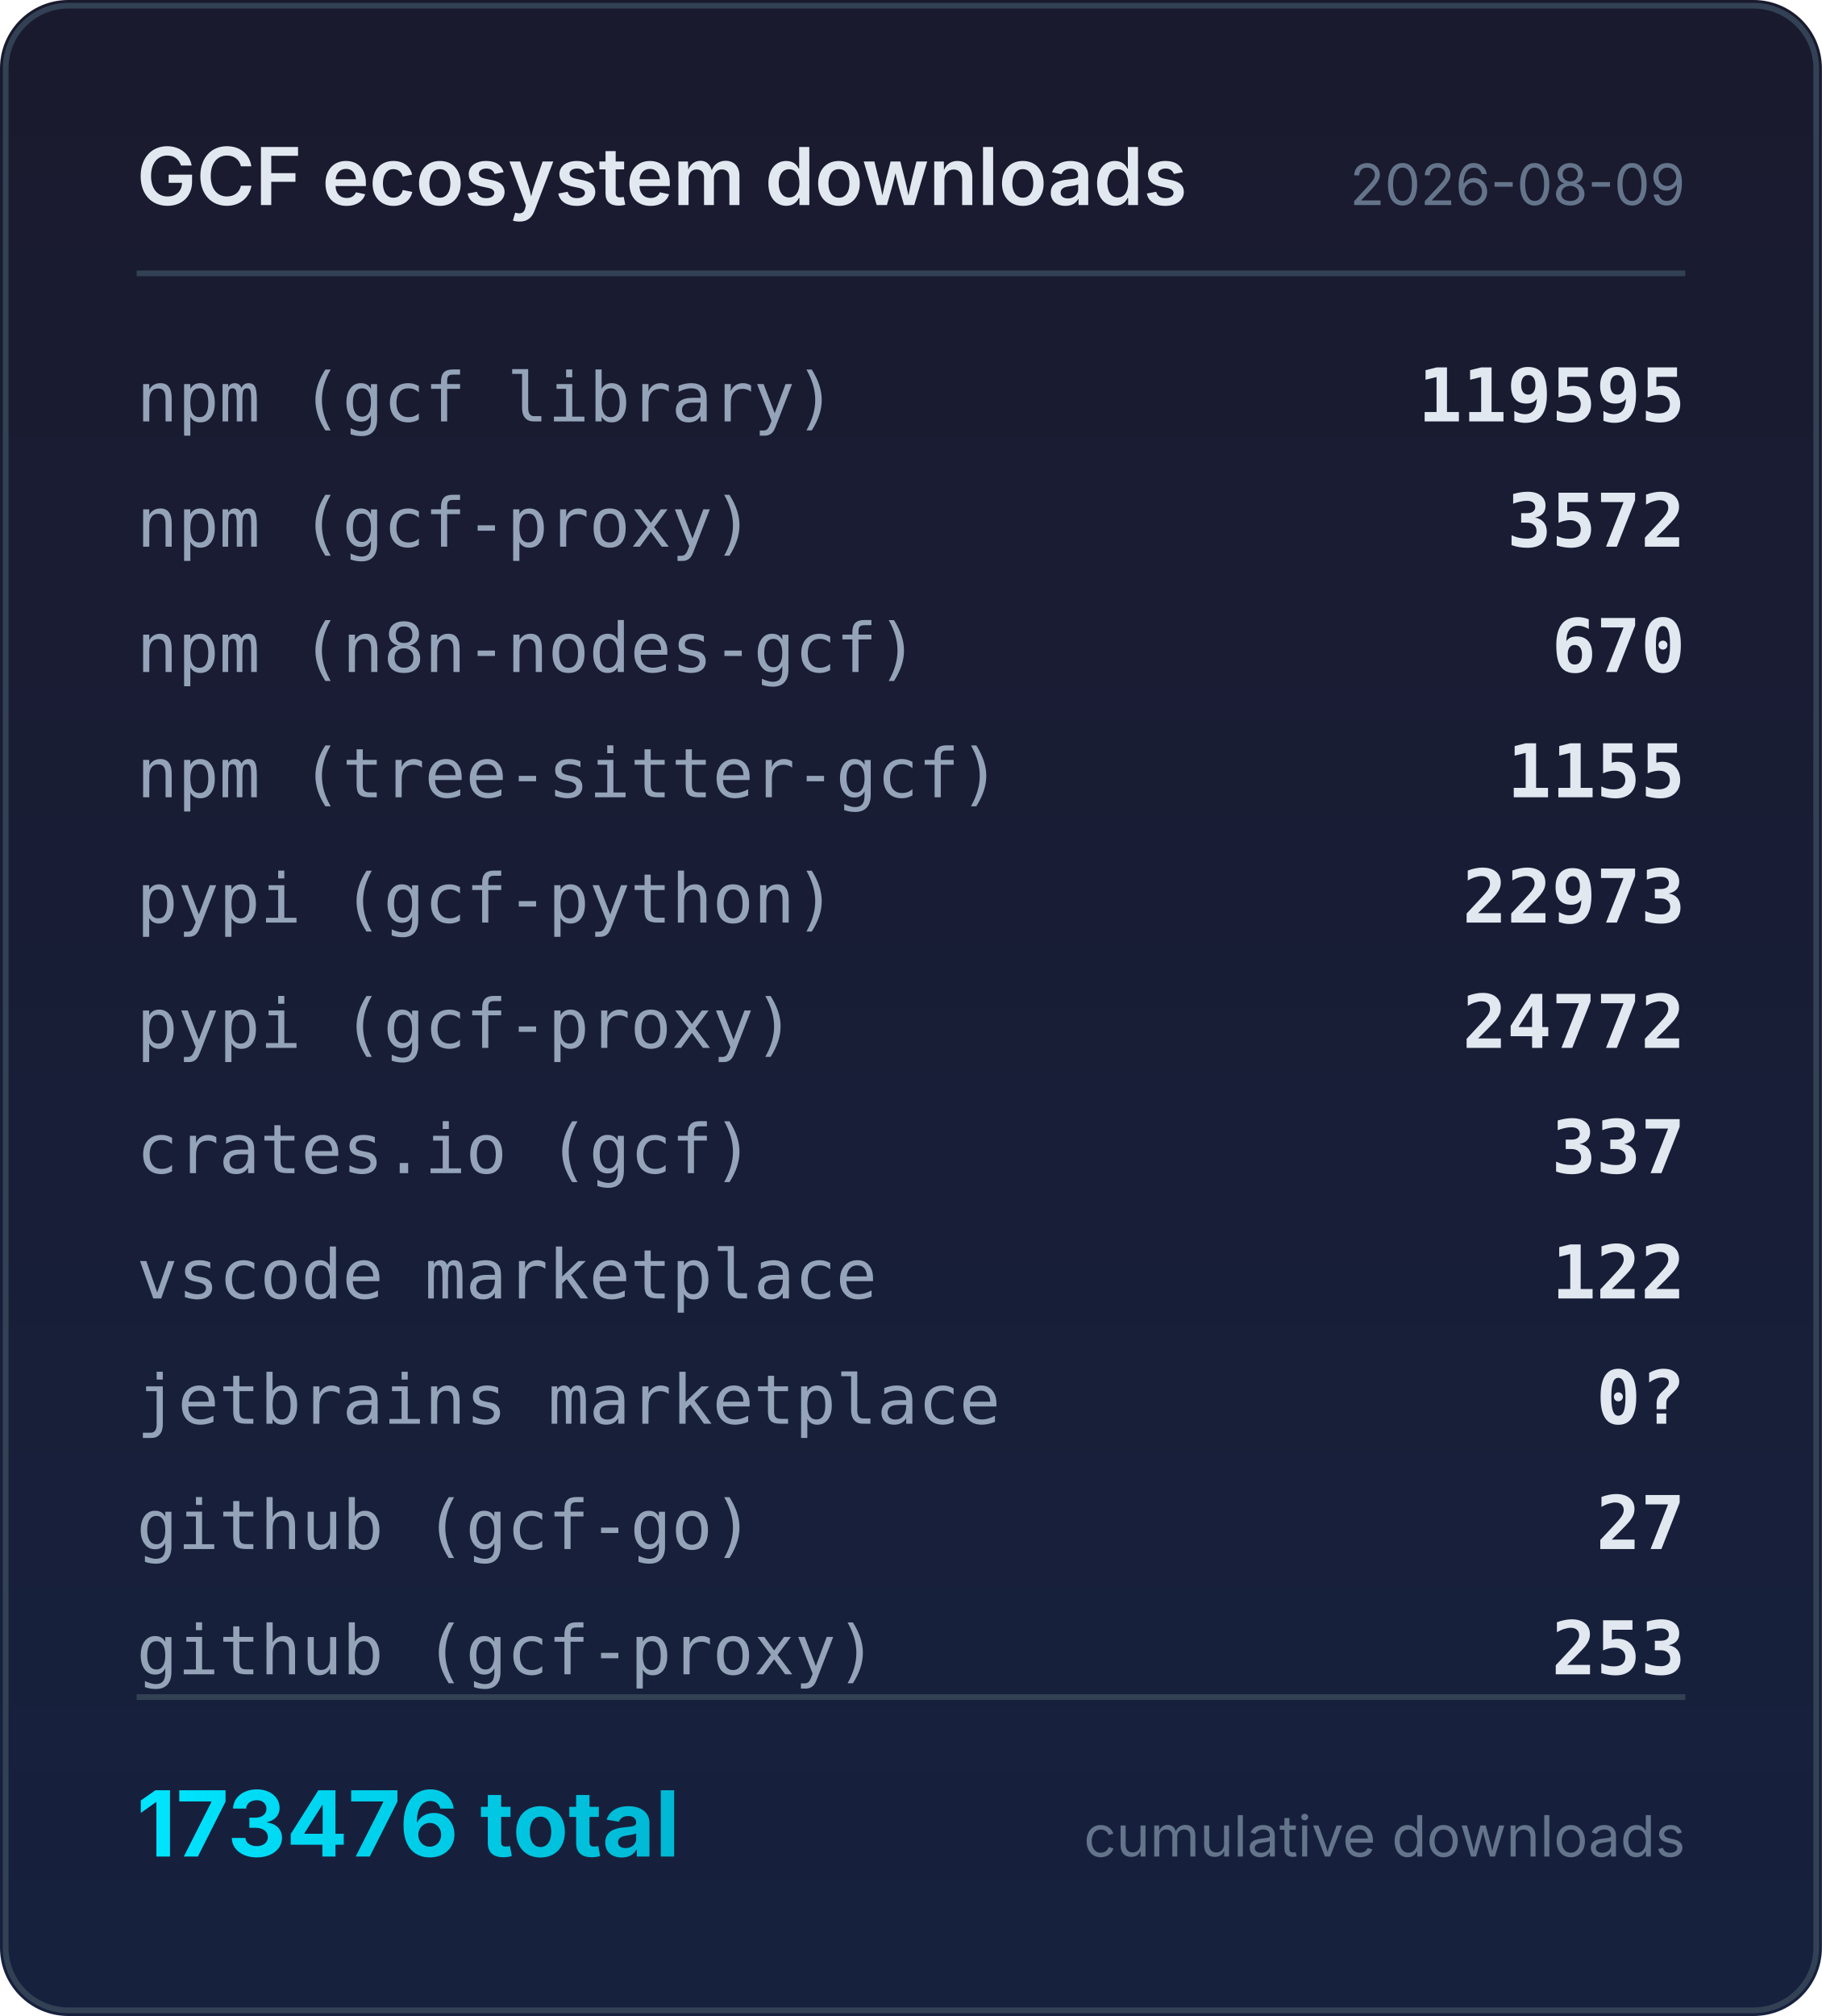
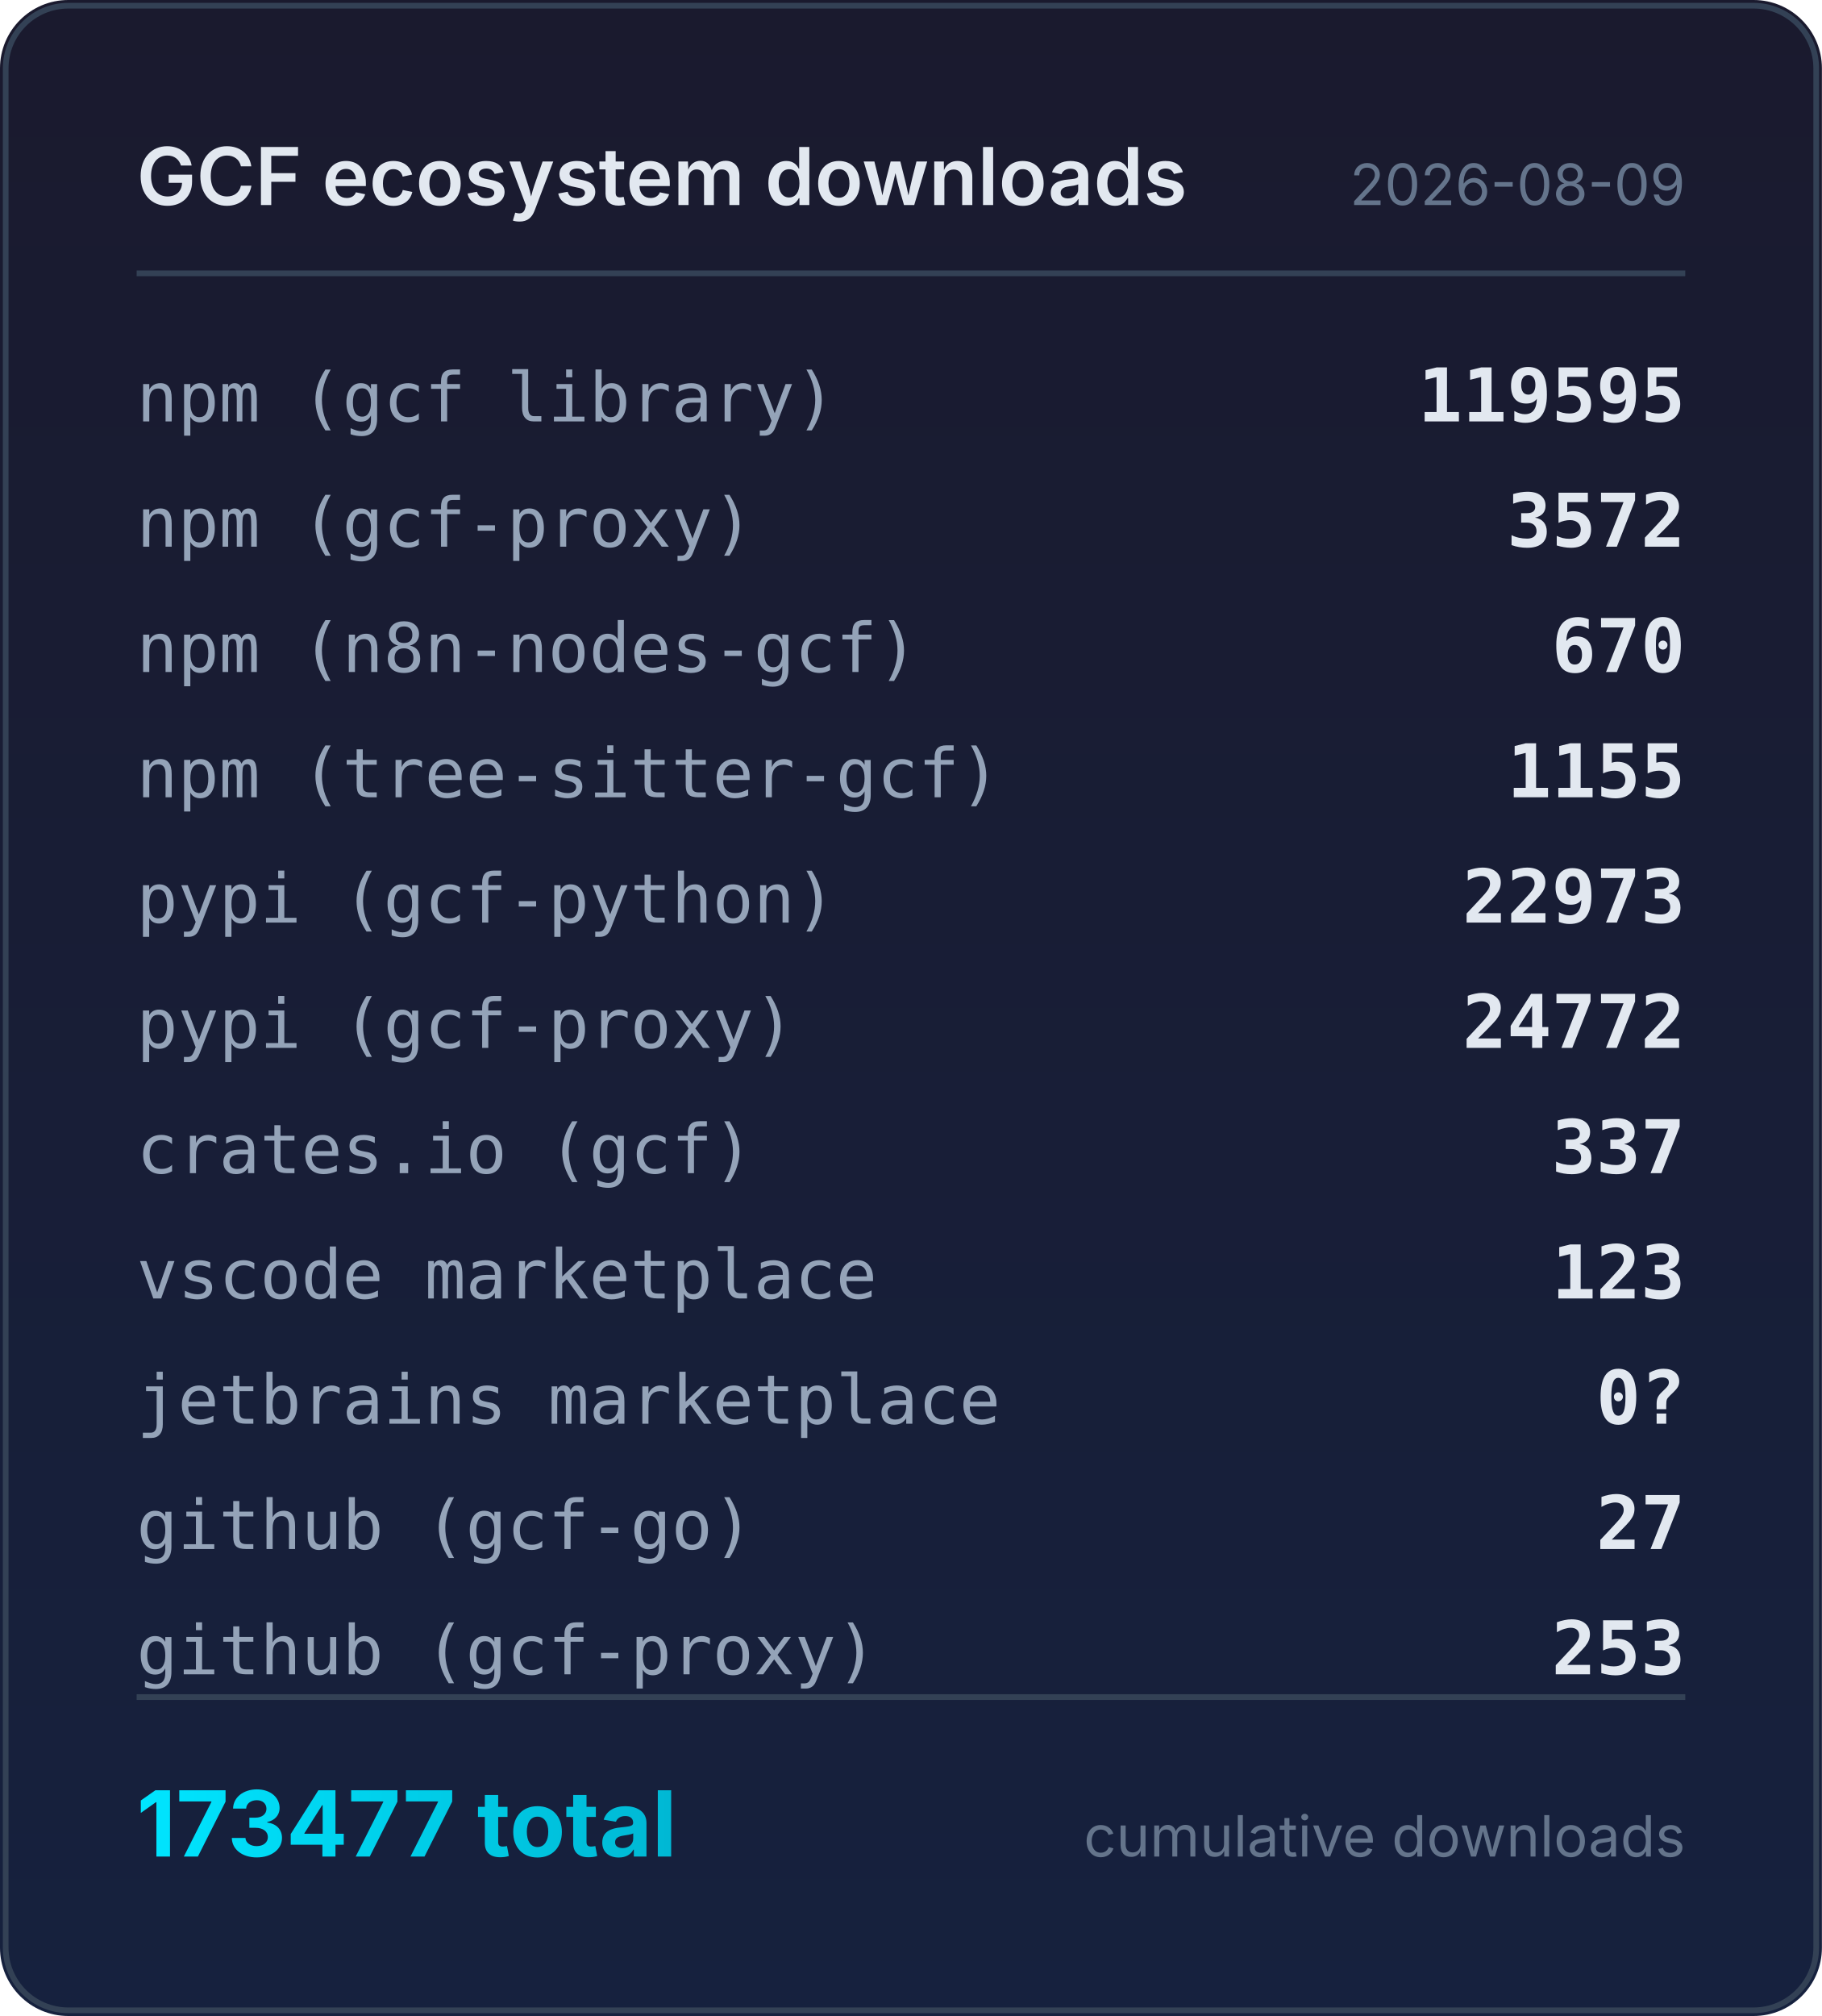
<svg xmlns="http://www.w3.org/2000/svg" width="320" height="354" viewBox="0 0 320 354">
  <defs>
    <linearGradient id="bg" x1="0" y1="0" x2="0" y2="1">
      <stop offset="0%" stop-color="#1a1a2e" />
      <stop offset="100%" stop-color="#16213e" />
    </linearGradient>
    <linearGradient id="accent" x1="0" y1="0" x2="1" y2="0">
      <stop offset="0%" stop-color="#00e5ff" />
      <stop offset="100%" stop-color="#00b8d4" />
    </linearGradient>
  </defs>
  <rect width="320" height="354" rx="12" fill="url(#bg)" />
  <rect x="1" y="1" width="318" height="352" rx="11" fill="none" stroke="#334155" stroke-width="1" />
  <text x="24" y="36" fill="#e2e8f0" font-family="system-ui,-apple-system,sans-serif" font-size="14" font-weight="600">GCF ecosystem downloads</text>
  <text x="296" y="36" fill="#64748b" font-family="system-ui,-apple-system,sans-serif" font-size="10" text-anchor="end">2026-08-09</text>
  <line x1="24" y1="48" x2="296" y2="48" stroke="#334155" stroke-width="1" />
  <text x="24" y="74" fill="#94a3b8" font-family="ui-monospace,monospace" font-size="12">npm (gcf library)</text>
  <text x="296" y="74" fill="#e2e8f0" font-family="ui-monospace,monospace" font-size="13" font-weight="600" text-anchor="end">119595</text>
  <text x="24" y="96" fill="#94a3b8" font-family="ui-monospace,monospace" font-size="12">npm (gcf-proxy)</text>
  <text x="296" y="96" fill="#e2e8f0" font-family="ui-monospace,monospace" font-size="13" font-weight="600" text-anchor="end">3572</text>
  <text x="24" y="118" fill="#94a3b8" font-family="ui-monospace,monospace" font-size="12">npm (n8n-nodes-gcf)</text>
  <text x="296" y="118" fill="#e2e8f0" font-family="ui-monospace,monospace" font-size="13" font-weight="600" text-anchor="end">670</text>
  <text x="24" y="140" fill="#94a3b8" font-family="ui-monospace,monospace" font-size="12">npm (tree-sitter-gcf)</text>
  <text x="296" y="140" fill="#e2e8f0" font-family="ui-monospace,monospace" font-size="13" font-weight="600" text-anchor="end">1155</text>
  <text x="24" y="162" fill="#94a3b8" font-family="ui-monospace,monospace" font-size="12">pypi (gcf-python)</text>
  <text x="296" y="162" fill="#e2e8f0" font-family="ui-monospace,monospace" font-size="13" font-weight="600" text-anchor="end">22973</text>
  <text x="24" y="184" fill="#94a3b8" font-family="ui-monospace,monospace" font-size="12">pypi (gcf-proxy)</text>
  <text x="296" y="184" fill="#e2e8f0" font-family="ui-monospace,monospace" font-size="13" font-weight="600" text-anchor="end">24772</text>
  <text x="24" y="206" fill="#94a3b8" font-family="ui-monospace,monospace" font-size="12">crates.io (gcf)</text>
  <text x="296" y="206" fill="#e2e8f0" font-family="ui-monospace,monospace" font-size="13" font-weight="600" text-anchor="end">337</text>
  <text x="24" y="228" fill="#94a3b8" font-family="ui-monospace,monospace" font-size="12">vscode marketplace</text>
-   <text x="296" y="228" fill="#e2e8f0" font-family="ui-monospace,monospace" font-size="13" font-weight="600" text-anchor="end">122</text>
+   <text x="296" y="228" fill="#e2e8f0" font-family="ui-monospace,monospace" font-size="13" font-weight="600" text-anchor="end">123</text>
  <text x="24" y="250" fill="#94a3b8" font-family="ui-monospace,monospace" font-size="12">jetbrains marketplace</text>
  <text x="296" y="250" fill="#e2e8f0" font-family="ui-monospace,monospace" font-size="13" font-weight="600" text-anchor="end">0?</text>
  <text x="24" y="272" fill="#94a3b8" font-family="ui-monospace,monospace" font-size="12">github (gcf-go)</text>
  <text x="296" y="272" fill="#e2e8f0" font-family="ui-monospace,monospace" font-size="13" font-weight="600" text-anchor="end">27</text>
  <text x="24" y="294" fill="#94a3b8" font-family="ui-monospace,monospace" font-size="12">github (gcf-proxy)</text>
  <text x="296" y="294" fill="#e2e8f0" font-family="ui-monospace,monospace" font-size="13" font-weight="600" text-anchor="end">253</text>
  <line x1="24" y1="298" x2="296" y2="298" stroke="#334155" stroke-width="1" />
-   <text x="24" y="326" fill="url(#accent)" font-family="system-ui,-apple-system,sans-serif" font-size="16" font-weight="700">173476 total</text>
+   <text x="24" y="326" fill="url(#accent)" font-family="system-ui,-apple-system,sans-serif" font-size="16" font-weight="700">173477 total</text>
  <text x="296" y="326" fill="#64748b" font-family="system-ui,-apple-system,sans-serif" font-size="10" text-anchor="end">cumulative downloads</text>
</svg>
